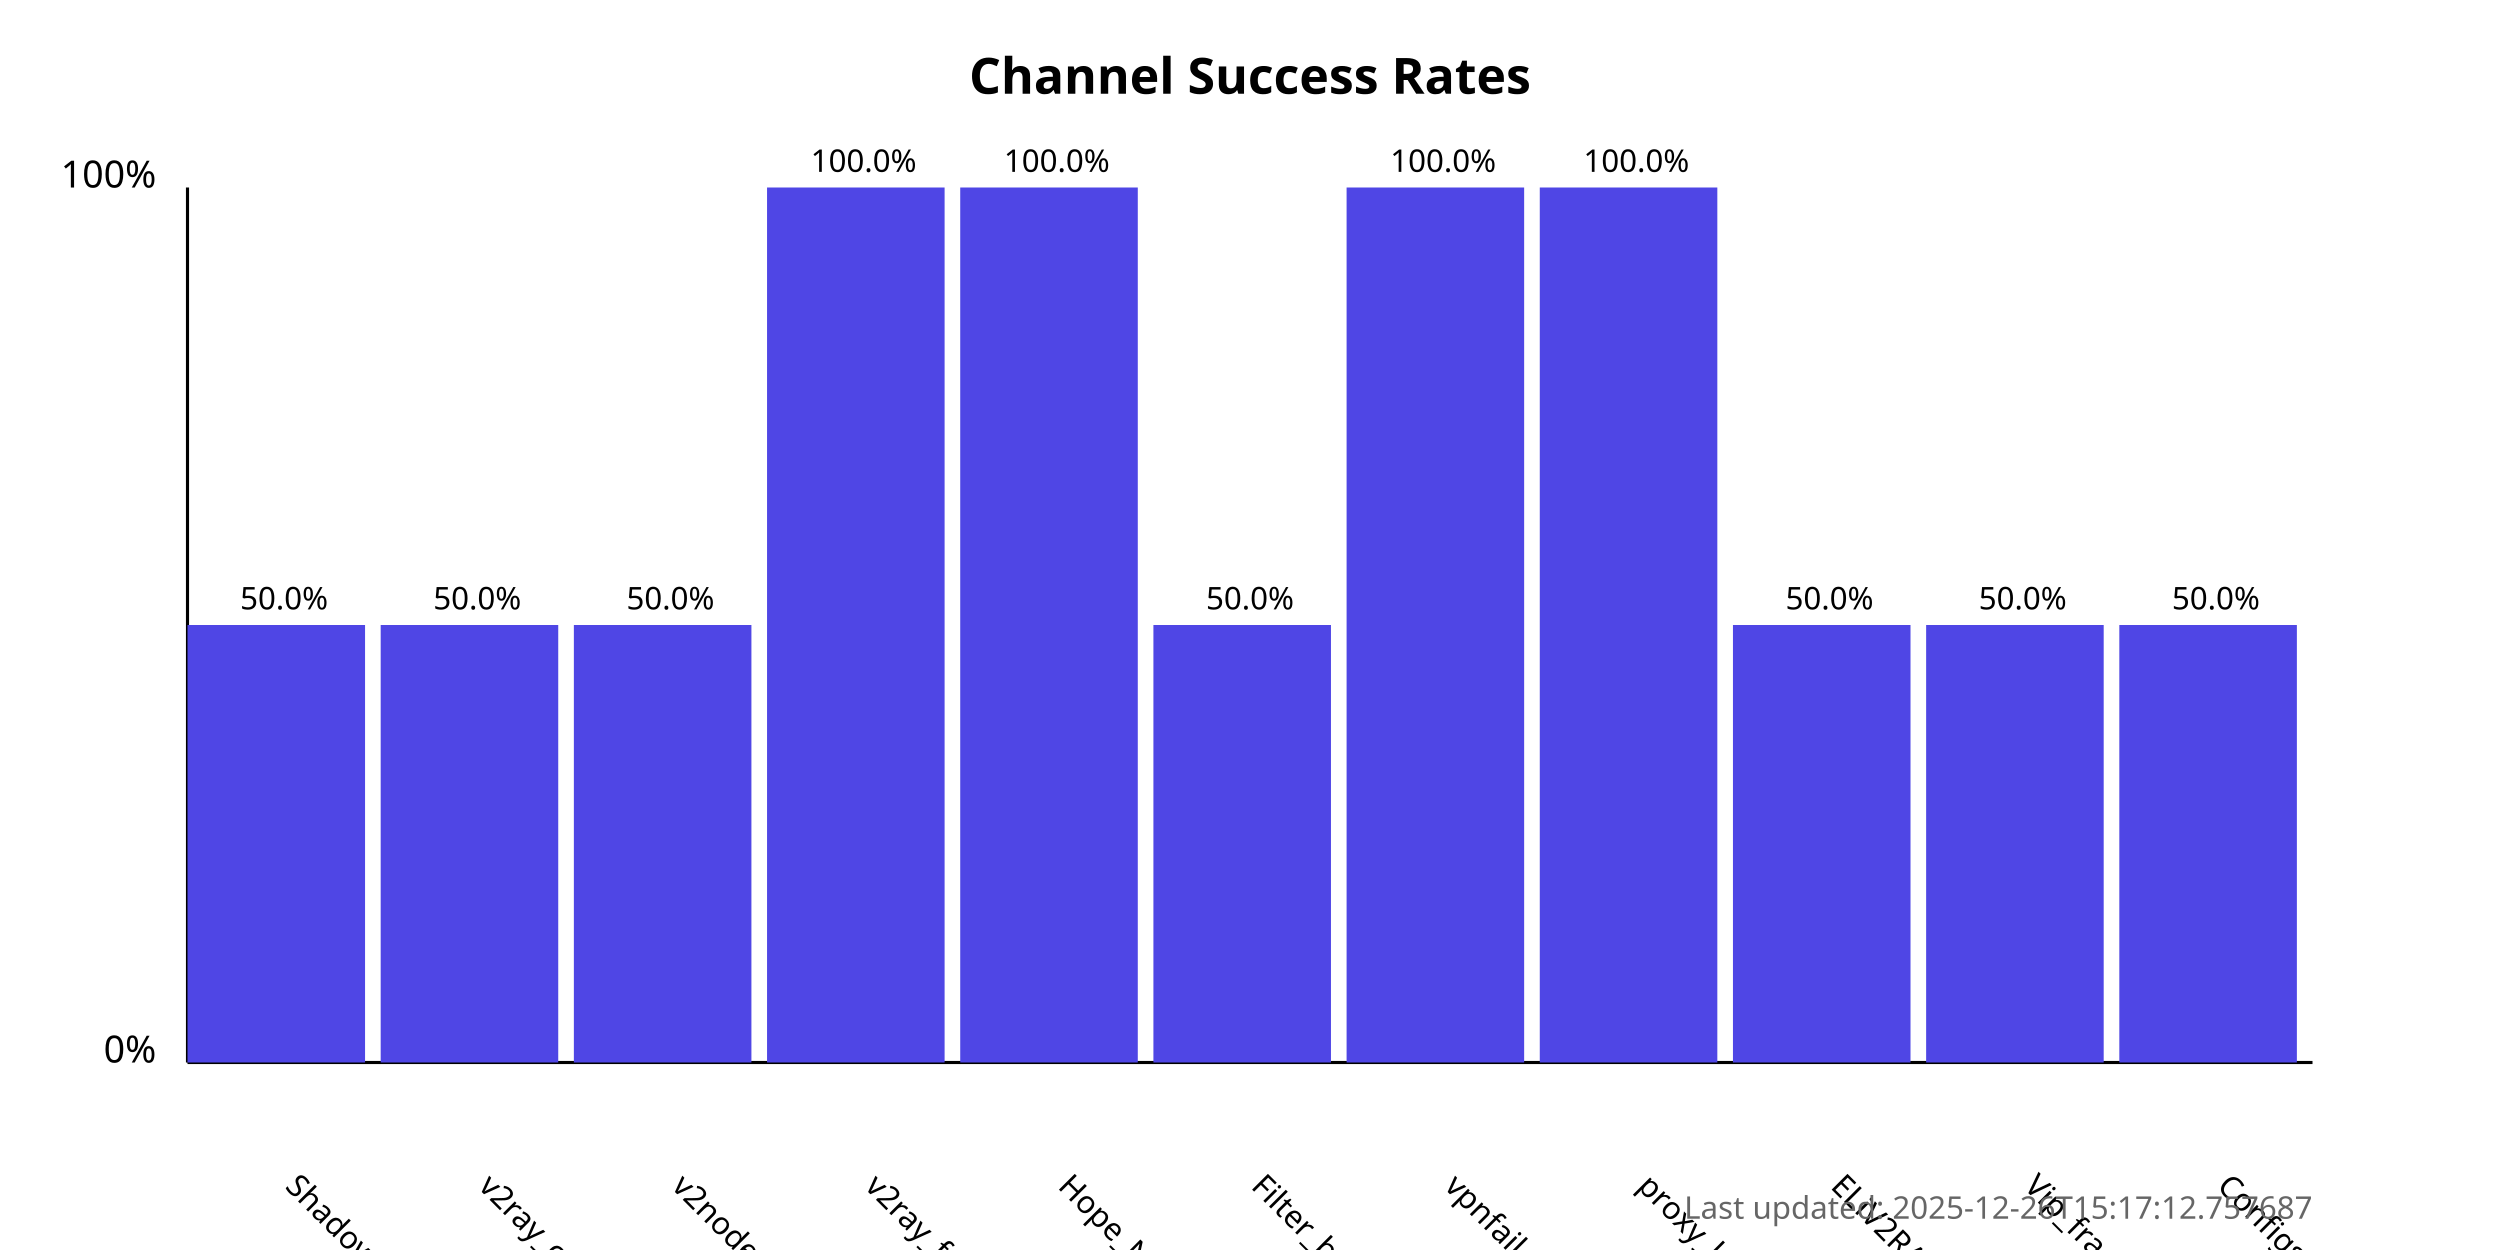
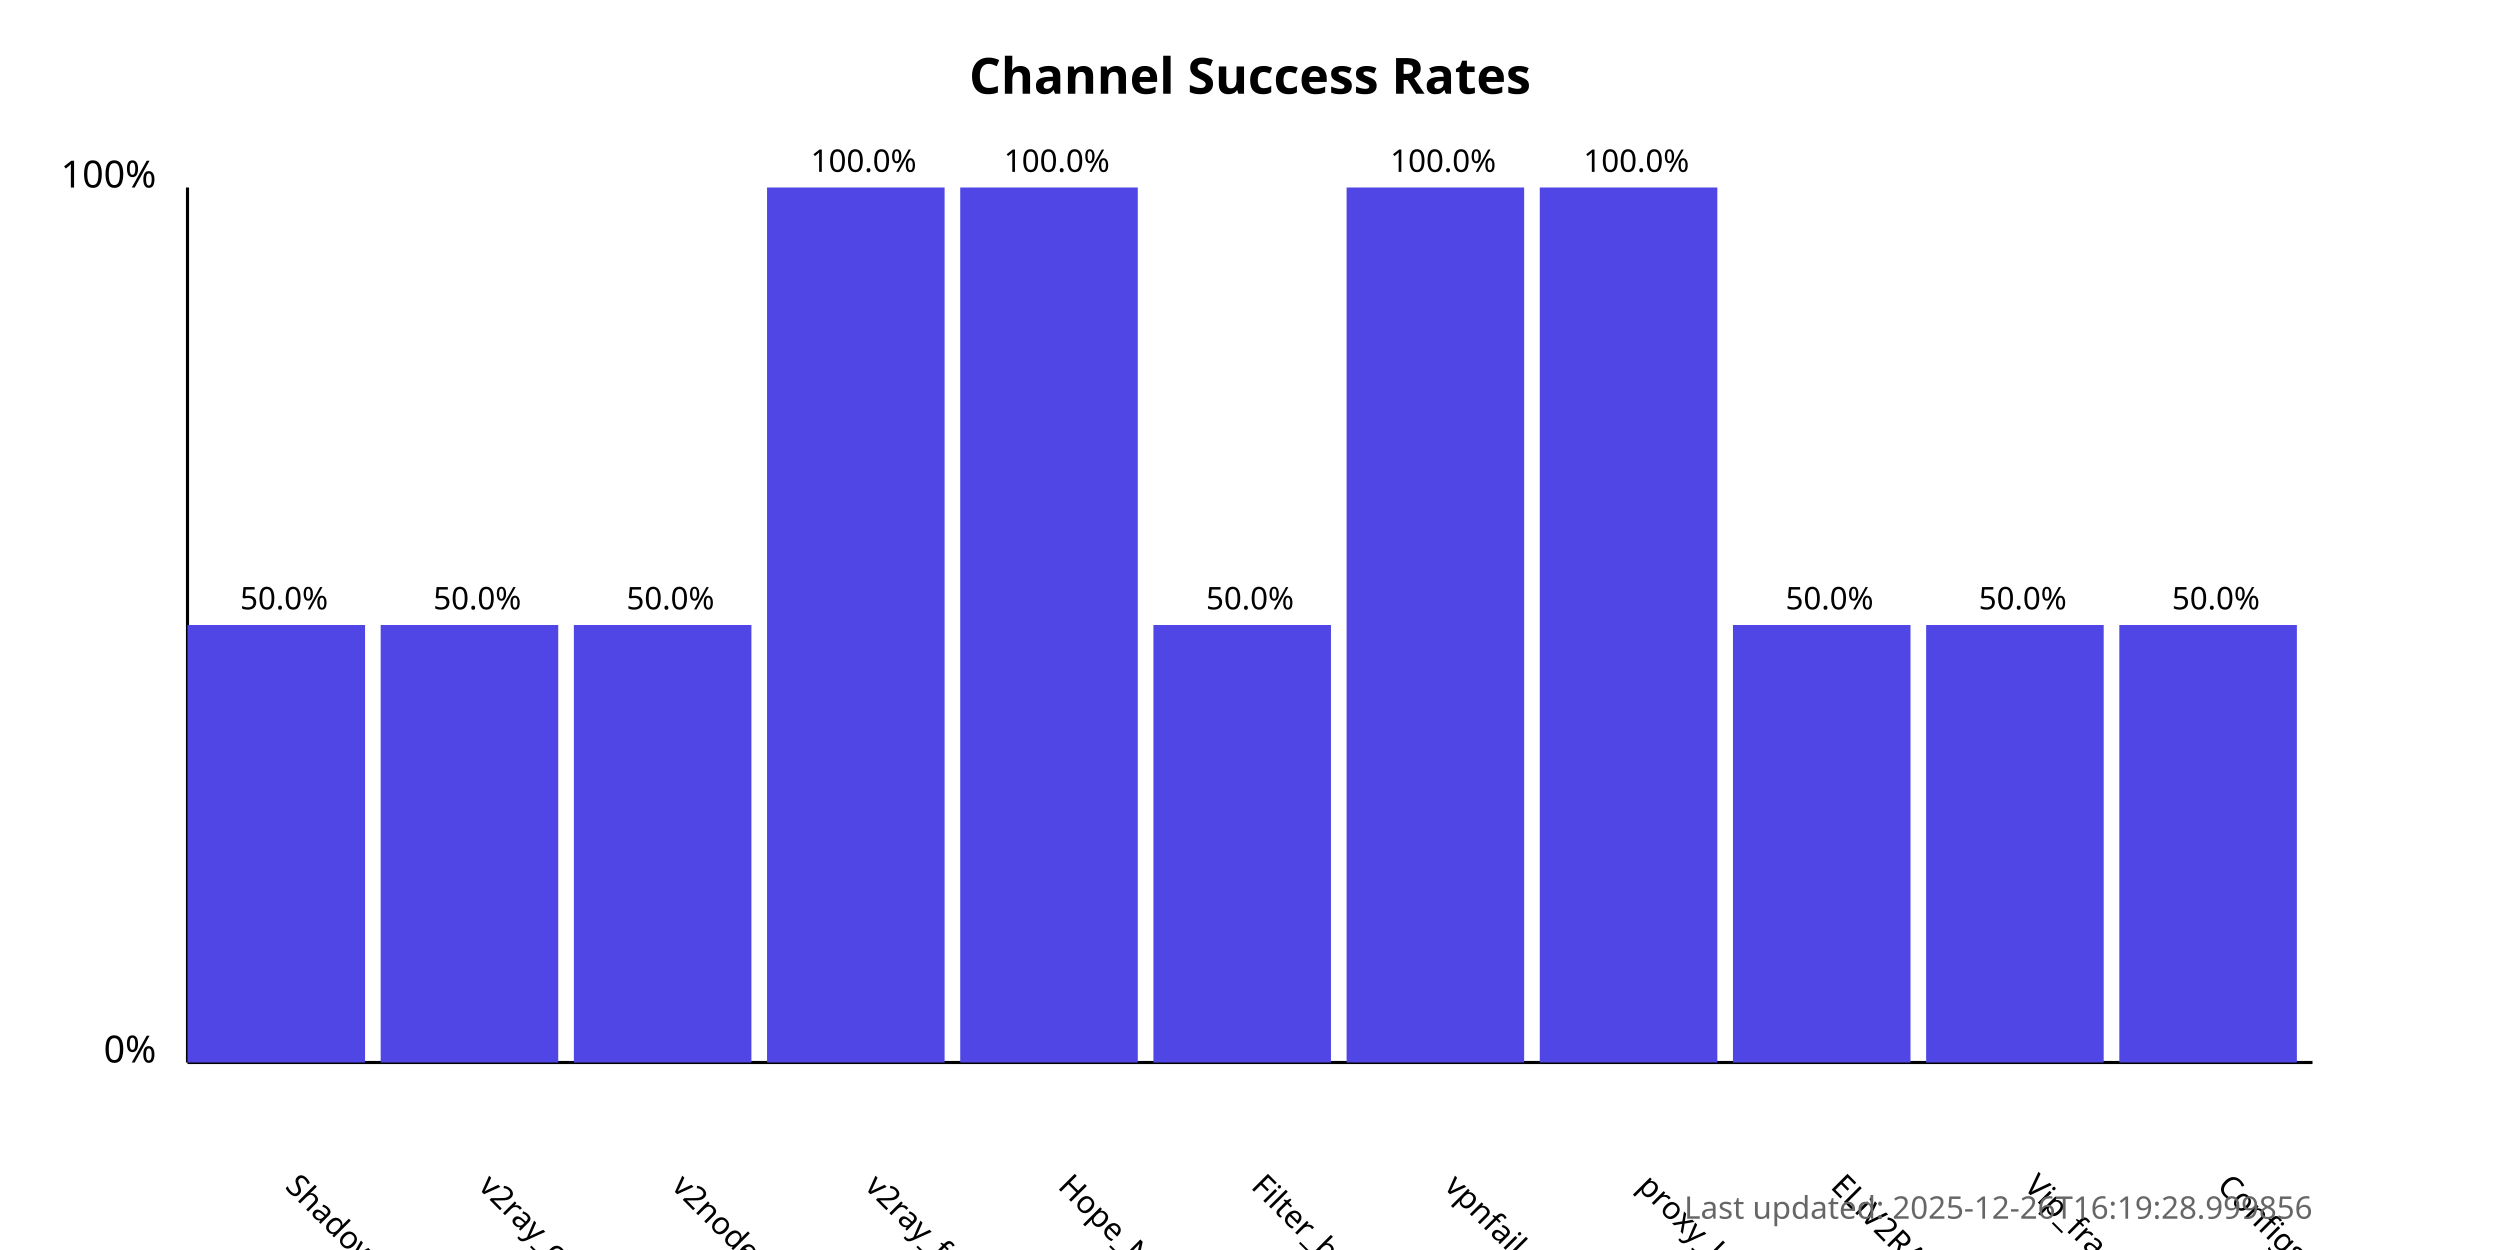
<svg xmlns="http://www.w3.org/2000/svg" width="800" height="400">
  <style>
            .chart-title { font: bold 16px sans-serif; }
            .axis-label { font: 12px sans-serif; }
            .tick-label { font: 10px sans-serif; }
            .bar { fill: #4f46e5; }
            .bar:hover { fill: #6366f1; }
            .timestamp { font: 10px sans-serif; fill: #666; }
        </style>
  <text x="400.0" y="30" text-anchor="middle" class="chart-title">
            Channel Success Rates
        </text>
  <line x1="60" y1="340" x2="60" y2="60" stroke="black" stroke-width="1" />
  <line x1="60" y1="340" x2="740" y2="340" stroke="black" stroke-width="1" />
  <text x="50" y="340" text-anchor="end" class="axis-label">0%</text>
  <text x="50" y="60" text-anchor="end" class="axis-label">100%</text>
  <g>
    <rect x="60" y="200.0" width="56.818" height="140.0" class="bar" />
    <text x="90.909" y="380" transform="rotate(45, 90.90909, 380)" text-anchor="start" class="tick-label">
                ShadowProxy66
            </text>
    <text x="90.909" y="195.0" text-anchor="middle" class="tick-label">
                50.0%
            </text>
  </g>
  <g>
    <rect x="121.818" y="200.0" width="56.818" height="140.0" class="bar" />
    <text x="152.727" y="380" transform="rotate(45, 152.7273, 380)" text-anchor="start" class="tick-label">
                v2ray_configs_pool
            </text>
    <text x="152.727" y="195.0" text-anchor="middle" class="tick-label">
                50.0%
            </text>
  </g>
  <g>
    <rect x="183.636" y="200.0" width="56.818" height="140.0" class="bar" />
    <text x="214.545" y="380" transform="rotate(45, 214.5455, 380)" text-anchor="start" class="tick-label">
                v2nodes
            </text>
    <text x="214.545" y="195.0" text-anchor="middle" class="tick-label">
                50.0%
            </text>
  </g>
  <g>
    <rect x="245.455" y="60.0" width="56.818" height="280.0" class="bar" />
    <text x="276.364" y="380" transform="rotate(45, 276.3636, 380)" text-anchor="start" class="tick-label">
                v2ray_free_conf
            </text>
    <text x="276.364" y="55.0" text-anchor="middle" class="tick-label">
                100.0%
            </text>
  </g>
  <g>
    <rect x="307.273" y="60.0" width="56.818" height="280.0" class="bar" />
    <text x="338.182" y="380" transform="rotate(45, 338.1818, 380)" text-anchor="start" class="tick-label">
                Hope_Net
            </text>
    <text x="338.182" y="55.0" text-anchor="middle" class="tick-label">
                100.0%
            </text>
  </g>
  <g>
    <rect x="369.091" y="200.0" width="56.818" height="140.0" class="bar" />
    <text x="400.0" y="380" transform="rotate(45, 400.0, 380)" text-anchor="start" class="tick-label">
                Filter_breaker
            </text>
    <text x="400.0" y="195.0" text-anchor="middle" class="tick-label">
                50.0%
            </text>
  </g>
  <g>
    <rect x="430.909" y="60.0" width="56.818" height="280.0" class="bar" />
    <text x="461.818" y="380" transform="rotate(45, 461.8182, 380)" text-anchor="start" class="tick-label">
                vpnfail_vless
            </text>
    <text x="461.818" y="55.0" text-anchor="middle" class="tick-label">
                100.0%
            </text>
  </g>
  <g>
    <rect x="492.727" y="60.0" width="56.818" height="280.0" class="bar" />
    <text x="523.636" y="380" transform="rotate(45, 523.6364, 380)" text-anchor="start" class="tick-label">
                proxy_kafee
            </text>
    <text x="523.636" y="55.0" text-anchor="middle" class="tick-label">
                100.0%
            </text>
  </g>
  <g>
    <rect x="554.545" y="200.0" width="56.818" height="140.0" class="bar" />
    <text x="585.455" y="380" transform="rotate(45, 585.4545, 380)" text-anchor="start" class="tick-label">
                ELiV2RAY
            </text>
    <text x="585.455" y="195.0" text-anchor="middle" class="tick-label">
                50.0%
            </text>
  </g>
  <g>
    <rect x="616.364" y="200.0" width="56.818" height="140.0" class="bar" />
    <text x="647.273" y="380" transform="rotate(45, 647.2727, 380)" text-anchor="start" class="tick-label">
                Vip_fragment_v2ray
            </text>
    <text x="647.273" y="195.0" text-anchor="middle" class="tick-label">
                50.0%
            </text>
  </g>
  <g>
    <rect x="678.182" y="200.0" width="56.818" height="140.0" class="bar" />
    <text x="709.091" y="380" transform="rotate(45, 709.0909, 380)" text-anchor="start" class="tick-label">
                ConfigsHubPlus
            </text>
    <text x="709.091" y="195.0" text-anchor="middle" class="tick-label">
                50.0%
            </text>
  </g>
  <text x="740" y="390" text-anchor="end" class="timestamp">
-             Last updated: 2025-12-26T15:17:12.757687
+             Last updated: 2025-12-26T16:19:28.999856
        </text>
</svg>
